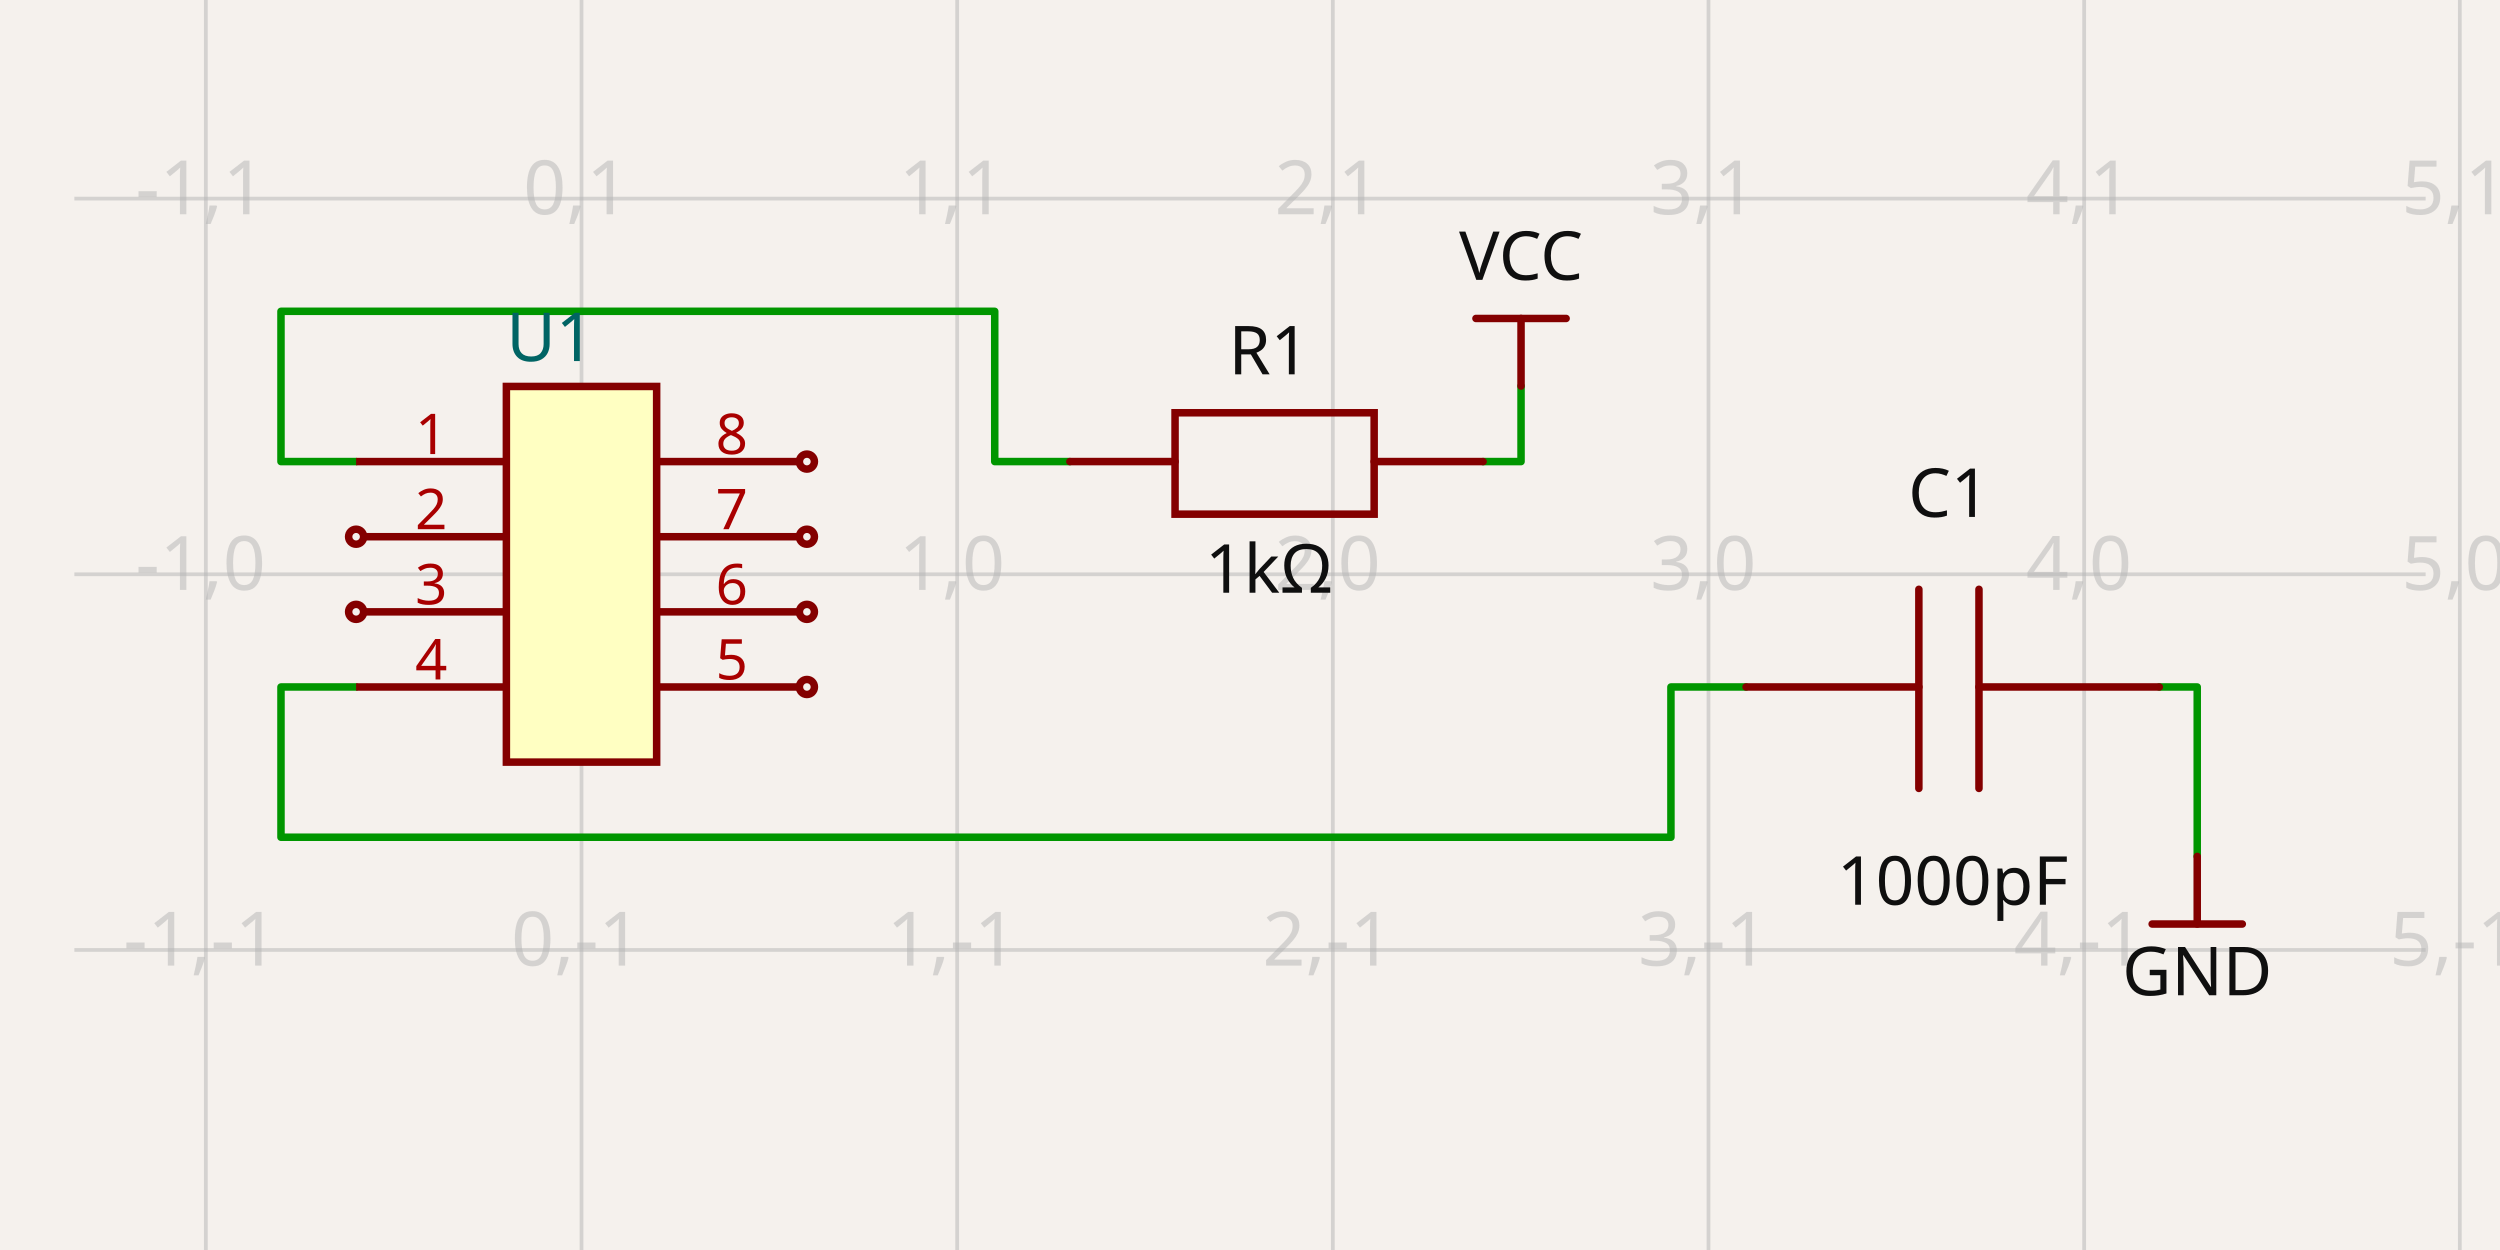
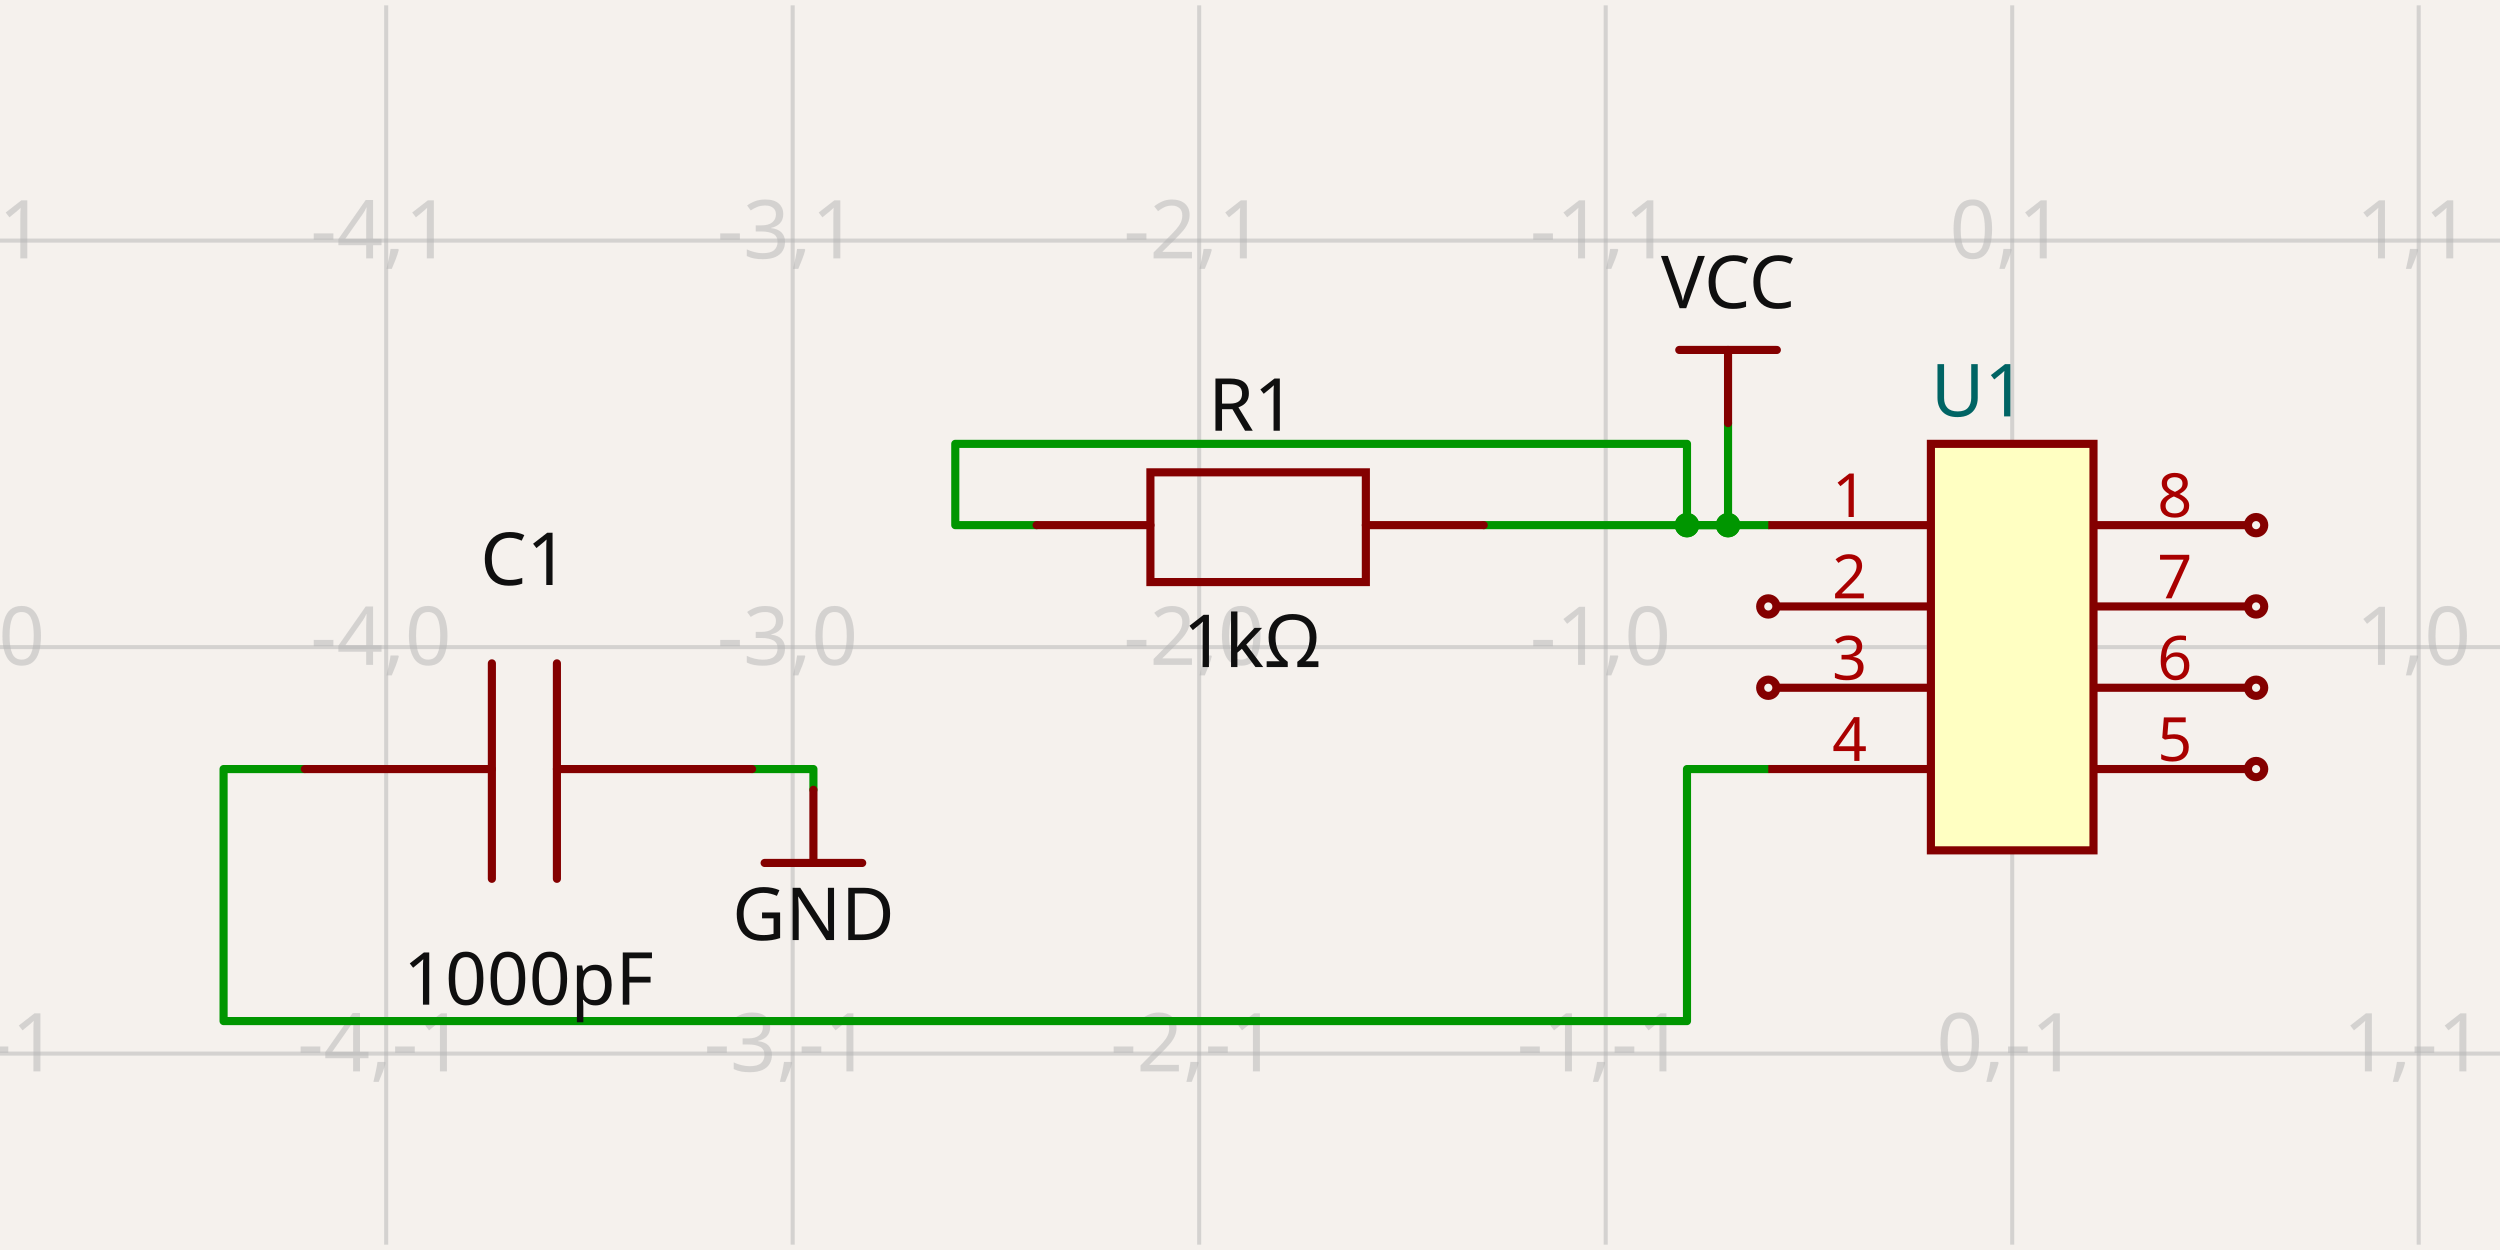
- <svg xmlns="http://www.w3.org/2000/svg" width="1200" height="600" style="background-color: rgb(245, 241, 237)" data-real-to-screen-transform="matrix(180.317358551,0,0,-180.317358551,279.1252604584,275.6571565956)" data-software-used-string="@tscircuit/core@0.0.1307">
+ <svg xmlns="http://www.w3.org/2000/svg" width="1200" height="600" style="background-color: rgb(245, 241, 237)" data-real-to-screen-transform="matrix(195.1219512195,0,0,-195.1219512195,965.8536585366,310.6081300813)" data-software-used-string="@tscircuit/core@0.0.1307">
  <style>
              .boundary { fill: rgb(245, 241, 237); }
              .schematic-boundary { fill: none; stroke: #fff; }
              .component { fill: none; stroke: rgb(132, 0, 0); }
              .chip { fill: rgb(255, 255, 194); stroke: rgb(132, 0, 0); }
              .component-pin { fill: none; stroke: rgb(132, 0, 0); }
              /* Basic per-trace hover fallback */
              .trace:hover {
                filter: invert(1);
              }
              .trace:hover .trace-crossing-outline {
                opacity: 0;
              }
              .trace:hover .trace-junction {
                filter: invert(1);
              }
              /* Net-hover highlighting: when a trace or its overlays are hovered,
                 invert color for all traces (base + overlays) sharing the same
                 subcircuit connectivity key. Also hide crossing outline during hover. */
              svg:has(:is(g.trace[data-subcircuit-connectivity-map-key="unnamedsubcircuitsubcircuit_source_group_0_connectivity_net2"], g.trace-overlays[data-subcircuit-connectivity-map-key="unnamedsubcircuitsubcircuit_source_group_0_connectivity_net2"]):hover) :is(g.trace[data-subcircuit-connectivity-map-key="unnamedsubcircuitsubcircuit_source_group_0_connectivity_net2"], g.trace-overlays[data-subcircuit-connectivity-map-key="unnamedsubcircuitsubcircuit_source_group_0_connectivity_net2"]) { filter: invert(1); }
svg:has(:is(g.trace[data-subcircuit-connectivity-map-key="unnamedsubcircuitsubcircuit_source_group_0_connectivity_net2"], g.trace-overlays[data-subcircuit-connectivity-map-key="unnamedsubcircuitsubcircuit_source_group_0_connectivity_net2"]):hover) g.trace-overlays[data-subcircuit-connectivity-map-key="unnamedsubcircuitsubcircuit_source_group_0_connectivity_net2"] .trace-crossing-outline { opacity: 0; }
svg:has(:is(g.trace[data-subcircuit-connectivity-map-key="undefined"], g.trace-overlays[data-subcircuit-connectivity-map-key="undefined"]):hover) :is(g.trace[data-subcircuit-connectivity-map-key="undefined"], g.trace-overlays[data-subcircuit-connectivity-map-key="undefined"]) { filter: invert(1); }
svg:has(:is(g.trace[data-subcircuit-connectivity-map-key="undefined"], g.trace-overlays[data-subcircuit-connectivity-map-key="undefined"]):hover) g.trace-overlays[data-subcircuit-connectivity-map-key="undefined"] .trace-crossing-outline { opacity: 0; }
svg:has(:is(g.trace[data-subcircuit-connectivity-map-key="unnamedsubcircuitsubcircuit_source_group_0_connectivity_net0"], g.trace-overlays[data-subcircuit-connectivity-map-key="unnamedsubcircuitsubcircuit_source_group_0_connectivity_net0"]):hover) :is(g.trace[data-subcircuit-connectivity-map-key="unnamedsubcircuitsubcircuit_source_group_0_connectivity_net0"], g.trace-overlays[data-subcircuit-connectivity-map-key="unnamedsubcircuitsubcircuit_source_group_0_connectivity_net0"]) { filter: invert(1); }
svg:has(:is(g.trace[data-subcircuit-connectivity-map-key="unnamedsubcircuitsubcircuit_source_group_0_connectivity_net0"], g.trace-overlays[data-subcircuit-connectivity-map-key="unnamedsubcircuitsubcircuit_source_group_0_connectivity_net0"]):hover) g.trace-overlays[data-subcircuit-connectivity-map-key="unnamedsubcircuitsubcircuit_source_group_0_connectivity_net0"] .trace-crossing-outline { opacity: 0; }
svg:has(:is(g.trace[data-subcircuit-connectivity-map-key="unnamedsubcircuitsubcircuit_source_group_0_connectivity_net1"], g.trace-overlays[data-subcircuit-connectivity-map-key="unnamedsubcircuitsubcircuit_source_group_0_connectivity_net1"]):hover) :is(g.trace[data-subcircuit-connectivity-map-key="unnamedsubcircuitsubcircuit_source_group_0_connectivity_net1"], g.trace-overlays[data-subcircuit-connectivity-map-key="unnamedsubcircuitsubcircuit_source_group_0_connectivity_net1"]) { filter: invert(1); }
svg:has(:is(g.trace[data-subcircuit-connectivity-map-key="unnamedsubcircuitsubcircuit_source_group_0_connectivity_net1"], g.trace-overlays[data-subcircuit-connectivity-map-key="unnamedsubcircuitsubcircuit_source_group_0_connectivity_net1"]):hover) g.trace-overlays[data-subcircuit-connectivity-map-key="unnamedsubcircuitsubcircuit_source_group_0_connectivity_net1"] .trace-crossing-outline { opacity: 0; }
              .text { font-family: sans-serif; fill: rgb(0, 150, 0); }
              .pin-number { fill: rgb(169, 0, 0); }
              .port-label { fill: rgb(0, 100, 100); }
              .component-name { fill: rgb(0, 100, 100); }
            </style>
  <rect class="boundary" x="0" y="0" width="1200" height="600" />
  <g class="grid">
-     <line x1="-81.509" y1="600" x2="-81.509" y2="6.792788553866558e-11" stroke="rgb(181, 181, 181)" stroke-width="1.803" stroke-opacity="0.5" />
-     <line x1="98.808" y1="600" x2="98.808" y2="6.792788553866558e-11" stroke="rgb(181, 181, 181)" stroke-width="1.803" stroke-opacity="0.5" />
-     <line x1="279.125" y1="600" x2="279.125" y2="6.792788553866558e-11" stroke="rgb(181, 181, 181)" stroke-width="1.803" stroke-opacity="0.5" />
-     <line x1="459.443" y1="600" x2="459.443" y2="6.792788553866558e-11" stroke="rgb(181, 181, 181)" stroke-width="1.803" stroke-opacity="0.5" />
-     <line x1="639.76" y1="600" x2="639.76" y2="6.792788553866558e-11" stroke="rgb(181, 181, 181)" stroke-width="1.803" stroke-opacity="0.5" />
-     <line x1="820.077" y1="600" x2="820.077" y2="6.792788553866558e-11" stroke="rgb(181, 181, 181)" stroke-width="1.803" stroke-opacity="0.5" />
-     <line x1="1000.395" y1="600" x2="1000.395" y2="6.792788553866558e-11" stroke="rgb(181, 181, 181)" stroke-width="1.803" stroke-opacity="0.5" />
-     <line x1="1180.712" y1="600" x2="1180.712" y2="6.792788553866558e-11" stroke="rgb(181, 181, 181)" stroke-width="1.803" stroke-opacity="0.5" />
-     <line x1="35.697" y1="636.292" x2="1164.303" y2="636.292" stroke="rgb(181, 181, 181)" stroke-width="1.803" stroke-opacity="0.5" />
-     <line x1="35.697" y1="455.975" x2="1164.303" y2="455.975" stroke="rgb(181, 181, 181)" stroke-width="1.803" stroke-opacity="0.5" />
-     <line x1="35.697" y1="275.657" x2="1164.303" y2="275.657" stroke="rgb(181, 181, 181)" stroke-width="1.803" stroke-opacity="0.5" />
-     <line x1="35.697" y1="95.34" x2="1164.303" y2="95.34" stroke="rgb(181, 181, 181)" stroke-width="1.803" stroke-opacity="0.5" />
-     <line x1="35.697" y1="-84.978" x2="1164.303" y2="-84.978" stroke="rgb(181, 181, 181)" stroke-width="1.803" stroke-opacity="0.5" />
-     <text x="-84.009" y="631.292" fill="rgb(181, 181, 181)" font-size="36.063" fill-opacity="0.5" text-anchor="middle" dominant-baseline="middle" font-family="sans-serif">-2,-2</text>
-     <text x="-84.009" y="450.975" fill="rgb(181, 181, 181)" font-size="36.063" fill-opacity="0.5" text-anchor="middle" dominant-baseline="middle" font-family="sans-serif">-2,-1</text>
-     <text x="-84.009" y="270.657" fill="rgb(181, 181, 181)" font-size="36.063" fill-opacity="0.5" text-anchor="middle" dominant-baseline="middle" font-family="sans-serif">-2,0</text>
-     <text x="-84.009" y="90.34" fill="rgb(181, 181, 181)" font-size="36.063" fill-opacity="0.5" text-anchor="middle" dominant-baseline="middle" font-family="sans-serif">-2,1</text>
-     <text x="-84.009" y="-89.978" fill="rgb(181, 181, 181)" font-size="36.063" fill-opacity="0.5" text-anchor="middle" dominant-baseline="middle" font-family="sans-serif">-2,2</text>
-     <text x="96.308" y="631.292" fill="rgb(181, 181, 181)" font-size="36.063" fill-opacity="0.5" text-anchor="middle" dominant-baseline="middle" font-family="sans-serif">-1,-2</text>
-     <text x="96.308" y="450.975" fill="rgb(181, 181, 181)" font-size="36.063" fill-opacity="0.5" text-anchor="middle" dominant-baseline="middle" font-family="sans-serif">-1,-1</text>
-     <text x="96.308" y="270.657" fill="rgb(181, 181, 181)" font-size="36.063" fill-opacity="0.5" text-anchor="middle" dominant-baseline="middle" font-family="sans-serif">-1,0</text>
-     <text x="96.308" y="90.34" fill="rgb(181, 181, 181)" font-size="36.063" fill-opacity="0.5" text-anchor="middle" dominant-baseline="middle" font-family="sans-serif">-1,1</text>
-     <text x="96.308" y="-89.978" fill="rgb(181, 181, 181)" font-size="36.063" fill-opacity="0.5" text-anchor="middle" dominant-baseline="middle" font-family="sans-serif">-1,2</text>
-     <text x="276.625" y="631.292" fill="rgb(181, 181, 181)" font-size="36.063" fill-opacity="0.5" text-anchor="middle" dominant-baseline="middle" font-family="sans-serif">0,-2</text>
-     <text x="276.625" y="450.975" fill="rgb(181, 181, 181)" font-size="36.063" fill-opacity="0.5" text-anchor="middle" dominant-baseline="middle" font-family="sans-serif">0,-1</text>
-     <text x="276.625" y="270.657" fill="rgb(181, 181, 181)" font-size="36.063" fill-opacity="0.5" text-anchor="middle" dominant-baseline="middle" font-family="sans-serif">0,0</text>
-     <text x="276.625" y="90.34" fill="rgb(181, 181, 181)" font-size="36.063" fill-opacity="0.5" text-anchor="middle" dominant-baseline="middle" font-family="sans-serif">0,1</text>
-     <text x="276.625" y="-89.978" fill="rgb(181, 181, 181)" font-size="36.063" fill-opacity="0.5" text-anchor="middle" dominant-baseline="middle" font-family="sans-serif">0,2</text>
-     <text x="456.943" y="631.292" fill="rgb(181, 181, 181)" font-size="36.063" fill-opacity="0.5" text-anchor="middle" dominant-baseline="middle" font-family="sans-serif">1,-2</text>
-     <text x="456.943" y="450.975" fill="rgb(181, 181, 181)" font-size="36.063" fill-opacity="0.5" text-anchor="middle" dominant-baseline="middle" font-family="sans-serif">1,-1</text>
-     <text x="456.943" y="270.657" fill="rgb(181, 181, 181)" font-size="36.063" fill-opacity="0.5" text-anchor="middle" dominant-baseline="middle" font-family="sans-serif">1,0</text>
-     <text x="456.943" y="90.34" fill="rgb(181, 181, 181)" font-size="36.063" fill-opacity="0.5" text-anchor="middle" dominant-baseline="middle" font-family="sans-serif">1,1</text>
-     <text x="456.943" y="-89.978" fill="rgb(181, 181, 181)" font-size="36.063" fill-opacity="0.5" text-anchor="middle" dominant-baseline="middle" font-family="sans-serif">1,2</text>
-     <text x="637.26" y="631.292" fill="rgb(181, 181, 181)" font-size="36.063" fill-opacity="0.5" text-anchor="middle" dominant-baseline="middle" font-family="sans-serif">2,-2</text>
-     <text x="637.26" y="450.975" fill="rgb(181, 181, 181)" font-size="36.063" fill-opacity="0.5" text-anchor="middle" dominant-baseline="middle" font-family="sans-serif">2,-1</text>
-     <text x="637.26" y="270.657" fill="rgb(181, 181, 181)" font-size="36.063" fill-opacity="0.5" text-anchor="middle" dominant-baseline="middle" font-family="sans-serif">2,0</text>
-     <text x="637.26" y="90.34" fill="rgb(181, 181, 181)" font-size="36.063" fill-opacity="0.5" text-anchor="middle" dominant-baseline="middle" font-family="sans-serif">2,1</text>
-     <text x="637.26" y="-89.978" fill="rgb(181, 181, 181)" font-size="36.063" fill-opacity="0.5" text-anchor="middle" dominant-baseline="middle" font-family="sans-serif">2,2</text>
-     <text x="817.577" y="631.292" fill="rgb(181, 181, 181)" font-size="36.063" fill-opacity="0.5" text-anchor="middle" dominant-baseline="middle" font-family="sans-serif">3,-2</text>
-     <text x="817.577" y="450.975" fill="rgb(181, 181, 181)" font-size="36.063" fill-opacity="0.5" text-anchor="middle" dominant-baseline="middle" font-family="sans-serif">3,-1</text>
-     <text x="817.577" y="270.657" fill="rgb(181, 181, 181)" font-size="36.063" fill-opacity="0.5" text-anchor="middle" dominant-baseline="middle" font-family="sans-serif">3,0</text>
-     <text x="817.577" y="90.34" fill="rgb(181, 181, 181)" font-size="36.063" fill-opacity="0.5" text-anchor="middle" dominant-baseline="middle" font-family="sans-serif">3,1</text>
-     <text x="817.577" y="-89.978" fill="rgb(181, 181, 181)" font-size="36.063" fill-opacity="0.5" text-anchor="middle" dominant-baseline="middle" font-family="sans-serif">3,2</text>
-     <text x="997.895" y="631.292" fill="rgb(181, 181, 181)" font-size="36.063" fill-opacity="0.5" text-anchor="middle" dominant-baseline="middle" font-family="sans-serif">4,-2</text>
-     <text x="997.895" y="450.975" fill="rgb(181, 181, 181)" font-size="36.063" fill-opacity="0.5" text-anchor="middle" dominant-baseline="middle" font-family="sans-serif">4,-1</text>
-     <text x="997.895" y="270.657" fill="rgb(181, 181, 181)" font-size="36.063" fill-opacity="0.5" text-anchor="middle" dominant-baseline="middle" font-family="sans-serif">4,0</text>
-     <text x="997.895" y="90.34" fill="rgb(181, 181, 181)" font-size="36.063" fill-opacity="0.5" text-anchor="middle" dominant-baseline="middle" font-family="sans-serif">4,1</text>
-     <text x="997.895" y="-89.978" fill="rgb(181, 181, 181)" font-size="36.063" fill-opacity="0.5" text-anchor="middle" dominant-baseline="middle" font-family="sans-serif">4,2</text>
-     <text x="1178.212" y="631.292" fill="rgb(181, 181, 181)" font-size="36.063" fill-opacity="0.5" text-anchor="middle" dominant-baseline="middle" font-family="sans-serif">5,-2</text>
-     <text x="1178.212" y="450.975" fill="rgb(181, 181, 181)" font-size="36.063" fill-opacity="0.5" text-anchor="middle" dominant-baseline="middle" font-family="sans-serif">5,-1</text>
-     <text x="1178.212" y="270.657" fill="rgb(181, 181, 181)" font-size="36.063" fill-opacity="0.5" text-anchor="middle" dominant-baseline="middle" font-family="sans-serif">5,0</text>
-     <text x="1178.212" y="90.34" fill="rgb(181, 181, 181)" font-size="36.063" fill-opacity="0.5" text-anchor="middle" dominant-baseline="middle" font-family="sans-serif">5,1</text>
-     <text x="1178.212" y="-89.978" fill="rgb(181, 181, 181)" font-size="36.063" fill-opacity="0.5" text-anchor="middle" dominant-baseline="middle" font-family="sans-serif">5,2</text>
+     <line x1="-9.756" y1="597.437" x2="-9.756" y2="2.563" stroke="rgb(181, 181, 181)" stroke-width="1.951" stroke-opacity="0.5" />
+     <line x1="185.366" y1="597.437" x2="185.366" y2="2.563" stroke="rgb(181, 181, 181)" stroke-width="1.951" stroke-opacity="0.5" />
+     <line x1="380.488" y1="597.437" x2="380.488" y2="2.563" stroke="rgb(181, 181, 181)" stroke-width="1.951" stroke-opacity="0.5" />
+     <line x1="575.61" y1="597.437" x2="575.61" y2="2.563" stroke="rgb(181, 181, 181)" stroke-width="1.951" stroke-opacity="0.5" />
+     <line x1="770.732" y1="597.437" x2="770.732" y2="2.563" stroke="rgb(181, 181, 181)" stroke-width="1.951" stroke-opacity="0.5" />
+     <line x1="965.854" y1="597.437" x2="965.854" y2="2.563" stroke="rgb(181, 181, 181)" stroke-width="1.951" stroke-opacity="0.5" />
+     <line x1="1160.976" y1="597.437" x2="1160.976" y2="2.563" stroke="rgb(181, 181, 181)" stroke-width="1.951" stroke-opacity="0.5" />
+     <line x1="1356.098" y1="597.437" x2="1356.098" y2="2.563" stroke="rgb(181, 181, 181)" stroke-width="1.951" stroke-opacity="0.5" />
+     <line x1="7.503331289626658e-11" y1="700.852" x2="1200" y2="700.852" stroke="rgb(181, 181, 181)" stroke-width="1.951" stroke-opacity="0.5" />
+     <line x1="7.503331289626658e-11" y1="505.73" x2="1200" y2="505.73" stroke="rgb(181, 181, 181)" stroke-width="1.951" stroke-opacity="0.5" />
+     <line x1="7.503331289626658e-11" y1="310.608" x2="1200" y2="310.608" stroke="rgb(181, 181, 181)" stroke-width="1.951" stroke-opacity="0.5" />
+     <line x1="7.503331289626658e-11" y1="115.486" x2="1200" y2="115.486" stroke="rgb(181, 181, 181)" stroke-width="1.951" stroke-opacity="0.5" />
+     <line x1="7.503331289626658e-11" y1="-79.636" x2="1200" y2="-79.636" stroke="rgb(181, 181, 181)" stroke-width="1.951" stroke-opacity="0.5" />
+     <text x="-12.256" y="695.852" fill="rgb(181, 181, 181)" font-size="39.024" fill-opacity="0.5" text-anchor="middle" dominant-baseline="middle" font-family="sans-serif">-5,-2</text>
+     <text x="-12.256" y="500.73" fill="rgb(181, 181, 181)" font-size="39.024" fill-opacity="0.5" text-anchor="middle" dominant-baseline="middle" font-family="sans-serif">-5,-1</text>
+     <text x="-12.256" y="305.608" fill="rgb(181, 181, 181)" font-size="39.024" fill-opacity="0.5" text-anchor="middle" dominant-baseline="middle" font-family="sans-serif">-5,0</text>
+     <text x="-12.256" y="110.486" fill="rgb(181, 181, 181)" font-size="39.024" fill-opacity="0.5" text-anchor="middle" dominant-baseline="middle" font-family="sans-serif">-5,1</text>
+     <text x="-12.256" y="-84.636" fill="rgb(181, 181, 181)" font-size="39.024" fill-opacity="0.5" text-anchor="middle" dominant-baseline="middle" font-family="sans-serif">-5,2</text>
+     <text x="182.866" y="695.852" fill="rgb(181, 181, 181)" font-size="39.024" fill-opacity="0.5" text-anchor="middle" dominant-baseline="middle" font-family="sans-serif">-4,-2</text>
+     <text x="182.866" y="500.73" fill="rgb(181, 181, 181)" font-size="39.024" fill-opacity="0.5" text-anchor="middle" dominant-baseline="middle" font-family="sans-serif">-4,-1</text>
+     <text x="182.866" y="305.608" fill="rgb(181, 181, 181)" font-size="39.024" fill-opacity="0.5" text-anchor="middle" dominant-baseline="middle" font-family="sans-serif">-4,0</text>
+     <text x="182.866" y="110.486" fill="rgb(181, 181, 181)" font-size="39.024" fill-opacity="0.5" text-anchor="middle" dominant-baseline="middle" font-family="sans-serif">-4,1</text>
+     <text x="182.866" y="-84.636" fill="rgb(181, 181, 181)" font-size="39.024" fill-opacity="0.5" text-anchor="middle" dominant-baseline="middle" font-family="sans-serif">-4,2</text>
+     <text x="377.988" y="695.852" fill="rgb(181, 181, 181)" font-size="39.024" fill-opacity="0.5" text-anchor="middle" dominant-baseline="middle" font-family="sans-serif">-3,-2</text>
+     <text x="377.988" y="500.73" fill="rgb(181, 181, 181)" font-size="39.024" fill-opacity="0.5" text-anchor="middle" dominant-baseline="middle" font-family="sans-serif">-3,-1</text>
+     <text x="377.988" y="305.608" fill="rgb(181, 181, 181)" font-size="39.024" fill-opacity="0.5" text-anchor="middle" dominant-baseline="middle" font-family="sans-serif">-3,0</text>
+     <text x="377.988" y="110.486" fill="rgb(181, 181, 181)" font-size="39.024" fill-opacity="0.5" text-anchor="middle" dominant-baseline="middle" font-family="sans-serif">-3,1</text>
+     <text x="377.988" y="-84.636" fill="rgb(181, 181, 181)" font-size="39.024" fill-opacity="0.5" text-anchor="middle" dominant-baseline="middle" font-family="sans-serif">-3,2</text>
+     <text x="573.11" y="695.852" fill="rgb(181, 181, 181)" font-size="39.024" fill-opacity="0.5" text-anchor="middle" dominant-baseline="middle" font-family="sans-serif">-2,-2</text>
+     <text x="573.11" y="500.73" fill="rgb(181, 181, 181)" font-size="39.024" fill-opacity="0.5" text-anchor="middle" dominant-baseline="middle" font-family="sans-serif">-2,-1</text>
+     <text x="573.11" y="305.608" fill="rgb(181, 181, 181)" font-size="39.024" fill-opacity="0.5" text-anchor="middle" dominant-baseline="middle" font-family="sans-serif">-2,0</text>
+     <text x="573.11" y="110.486" fill="rgb(181, 181, 181)" font-size="39.024" fill-opacity="0.5" text-anchor="middle" dominant-baseline="middle" font-family="sans-serif">-2,1</text>
+     <text x="573.11" y="-84.636" fill="rgb(181, 181, 181)" font-size="39.024" fill-opacity="0.5" text-anchor="middle" dominant-baseline="middle" font-family="sans-serif">-2,2</text>
+     <text x="768.232" y="695.852" fill="rgb(181, 181, 181)" font-size="39.024" fill-opacity="0.5" text-anchor="middle" dominant-baseline="middle" font-family="sans-serif">-1,-2</text>
+     <text x="768.232" y="500.73" fill="rgb(181, 181, 181)" font-size="39.024" fill-opacity="0.5" text-anchor="middle" dominant-baseline="middle" font-family="sans-serif">-1,-1</text>
+     <text x="768.232" y="305.608" fill="rgb(181, 181, 181)" font-size="39.024" fill-opacity="0.5" text-anchor="middle" dominant-baseline="middle" font-family="sans-serif">-1,0</text>
+     <text x="768.232" y="110.486" fill="rgb(181, 181, 181)" font-size="39.024" fill-opacity="0.5" text-anchor="middle" dominant-baseline="middle" font-family="sans-serif">-1,1</text>
+     <text x="768.232" y="-84.636" fill="rgb(181, 181, 181)" font-size="39.024" fill-opacity="0.5" text-anchor="middle" dominant-baseline="middle" font-family="sans-serif">-1,2</text>
+     <text x="963.354" y="695.852" fill="rgb(181, 181, 181)" font-size="39.024" fill-opacity="0.5" text-anchor="middle" dominant-baseline="middle" font-family="sans-serif">0,-2</text>
+     <text x="963.354" y="500.73" fill="rgb(181, 181, 181)" font-size="39.024" fill-opacity="0.5" text-anchor="middle" dominant-baseline="middle" font-family="sans-serif">0,-1</text>
+     <text x="963.354" y="305.608" fill="rgb(181, 181, 181)" font-size="39.024" fill-opacity="0.5" text-anchor="middle" dominant-baseline="middle" font-family="sans-serif">0,0</text>
+     <text x="963.354" y="110.486" fill="rgb(181, 181, 181)" font-size="39.024" fill-opacity="0.5" text-anchor="middle" dominant-baseline="middle" font-family="sans-serif">0,1</text>
+     <text x="963.354" y="-84.636" fill="rgb(181, 181, 181)" font-size="39.024" fill-opacity="0.5" text-anchor="middle" dominant-baseline="middle" font-family="sans-serif">0,2</text>
+     <text x="1158.476" y="695.852" fill="rgb(181, 181, 181)" font-size="39.024" fill-opacity="0.5" text-anchor="middle" dominant-baseline="middle" font-family="sans-serif">1,-2</text>
+     <text x="1158.476" y="500.73" fill="rgb(181, 181, 181)" font-size="39.024" fill-opacity="0.5" text-anchor="middle" dominant-baseline="middle" font-family="sans-serif">1,-1</text>
+     <text x="1158.476" y="305.608" fill="rgb(181, 181, 181)" font-size="39.024" fill-opacity="0.5" text-anchor="middle" dominant-baseline="middle" font-family="sans-serif">1,0</text>
+     <text x="1158.476" y="110.486" fill="rgb(181, 181, 181)" font-size="39.024" fill-opacity="0.5" text-anchor="middle" dominant-baseline="middle" font-family="sans-serif">1,1</text>
+     <text x="1158.476" y="-84.636" fill="rgb(181, 181, 181)" font-size="39.024" fill-opacity="0.5" text-anchor="middle" dominant-baseline="middle" font-family="sans-serif">1,2</text>
+     <text x="1353.598" y="695.852" fill="rgb(181, 181, 181)" font-size="39.024" fill-opacity="0.5" text-anchor="middle" dominant-baseline="middle" font-family="sans-serif">2,-2</text>
+     <text x="1353.598" y="500.73" fill="rgb(181, 181, 181)" font-size="39.024" fill-opacity="0.5" text-anchor="middle" dominant-baseline="middle" font-family="sans-serif">2,-1</text>
+     <text x="1353.598" y="305.608" fill="rgb(181, 181, 181)" font-size="39.024" fill-opacity="0.5" text-anchor="middle" dominant-baseline="middle" font-family="sans-serif">2,0</text>
+     <text x="1353.598" y="110.486" fill="rgb(181, 181, 181)" font-size="39.024" fill-opacity="0.5" text-anchor="middle" dominant-baseline="middle" font-family="sans-serif">2,1</text>
+     <text x="1353.598" y="-84.636" fill="rgb(181, 181, 181)" font-size="39.024" fill-opacity="0.5" text-anchor="middle" dominant-baseline="middle" font-family="sans-serif">2,2</text>
  </g>
  <g class="trace" data-layer="base" data-circuit-json-type="schematic_trace" data-schematic-trace-id="schematic_trace_0" data-subcircuit-connectivity-map-key="unnamedsubcircuitsubcircuit_source_group_0_connectivity_net2">
-     <path d="M 170.935 221.562 L 134.871 221.562 L 134.871 149.435 L 477.474 149.435 L 477.474 221.562 L 513.538 221.562" class="trace-invisible-hover-outline" stroke="rgb(0, 150, 0)" fill="none" stroke-width="28.851px" stroke-linecap="round" opacity="0" stroke-linejoin="round" />
-     <path d="M 170.935 221.562 L 134.871 221.562 L 134.871 149.435 L 477.474 149.435 L 477.474 221.562 L 513.538 221.562" stroke="rgb(0, 150, 0)" fill="none" stroke-width="3.606px" stroke-linecap="round" stroke-linejoin="round" />
+     <path d="M 848.78 252.072 L 809.756 252.072 L 809.756 213.047 L 458.537 213.047 L 458.537 252.072 L 497.561 252.072" class="trace-invisible-hover-outline" stroke="rgb(0, 150, 0)" fill="none" stroke-width="31.22px" stroke-linecap="round" opacity="0" stroke-linejoin="round" />
+     <path d="M 848.78 252.072 L 809.756 252.072 L 809.756 213.047 L 458.537 213.047 L 458.537 252.072 L 497.561 252.072" stroke="rgb(0, 150, 0)" fill="none" stroke-width="3.902px" stroke-linecap="round" stroke-linejoin="round" />
  </g>
  <g class="trace" data-layer="base" data-circuit-json-type="schematic_trace" data-schematic-trace-id="schematic_trace_1">
-     <path d="M 170.935 329.752 L 134.871 329.752 L 134.871 401.879 L 802.046 401.879 L 802.046 329.752 L 838.109 329.752" class="trace-invisible-hover-outline" stroke="rgb(0, 150, 0)" fill="none" stroke-width="28.851px" stroke-linecap="round" opacity="0" stroke-linejoin="round" />
-     <path d="M 170.935 329.752 L 134.871 329.752 L 134.871 401.879 L 802.046 401.879 L 802.046 329.752 L 838.109 329.752" stroke="rgb(0, 150, 0)" fill="none" stroke-width="3.606px" stroke-linecap="round" stroke-linejoin="round" />
+     <path d="M 848.78 369.145 L 809.756 369.145 L 809.756 490.12 L 107.317 490.12 L 107.317 369.145 L 146.341 369.145" class="trace-invisible-hover-outline" stroke="rgb(0, 150, 0)" fill="none" stroke-width="31.22px" stroke-linecap="round" opacity="0" stroke-linejoin="round" />
+     <path d="M 848.78 369.145 L 809.756 369.145 L 809.756 490.12 L 107.317 490.12 L 107.317 369.145 L 146.341 369.145" stroke="rgb(0, 150, 0)" fill="none" stroke-width="3.902px" stroke-linecap="round" stroke-linejoin="round" />
  </g>
  <g class="trace" data-layer="base" data-circuit-json-type="schematic_trace" data-schematic-trace-id="schematic_trace_2" data-subcircuit-connectivity-map-key="unnamedsubcircuitsubcircuit_source_group_0_connectivity_net0">
-     <path d="M 711.887 221.562 L 730.099 221.562 L 730.099 185.318" class="trace-invisible-hover-outline" stroke="rgb(0, 150, 0)" fill="none" stroke-width="28.851px" stroke-linecap="round" opacity="0" stroke-linejoin="round" />
-     <path d="M 711.887 221.562 L 730.099 221.562 L 730.099 185.318" stroke="rgb(0, 150, 0)" fill="none" stroke-width="3.606px" stroke-linecap="round" stroke-linejoin="round" />
+     <path d="M 712.195 252.072 L 829.463 252.072 L 829.463 203.096" class="trace-invisible-hover-outline" stroke="rgb(0, 150, 0)" fill="none" stroke-width="31.22px" stroke-linecap="round" opacity="0" stroke-linejoin="round" />
+     <path d="M 712.195 252.072 L 829.463 252.072 L 829.463 203.096" stroke="rgb(0, 150, 0)" fill="none" stroke-width="3.902px" stroke-linecap="round" stroke-linejoin="round" />
  </g>
  <g class="trace" data-layer="base" data-circuit-json-type="schematic_trace" data-schematic-trace-id="schematic_trace_3" data-subcircuit-connectivity-map-key="unnamedsubcircuitsubcircuit_source_group_0_connectivity_net1">
-     <path d="M 1036.458 329.752 L 1054.67 329.752 L 1054.67 411.075" class="trace-invisible-hover-outline" stroke="rgb(0, 150, 0)" fill="none" stroke-width="28.851px" stroke-linecap="round" opacity="0" stroke-linejoin="round" />
-     <path d="M 1036.458 329.752 L 1054.67 329.752 L 1054.67 411.075" stroke="rgb(0, 150, 0)" fill="none" stroke-width="3.606px" stroke-linecap="round" stroke-linejoin="round" />
-   </g>
-   <g class="trace-overlays" data-layer="overlay" data-circuit-json-type="schematic_trace" data-schematic-trace-id="schematic_trace_0" data-subcircuit-connectivity-map-key="unnamedsubcircuitsubcircuit_source_group_0_connectivity_net2" />
+     <path d="M 360.976 369.145 L 390.439 369.145 L 390.439 379.096" class="trace-invisible-hover-outline" stroke="rgb(0, 150, 0)" fill="none" stroke-width="31.22px" stroke-linecap="round" opacity="0" stroke-linejoin="round" />
+     <path d="M 360.976 369.145 L 390.439 369.145 L 390.439 379.096" stroke="rgb(0, 150, 0)" fill="none" stroke-width="3.902px" stroke-linecap="round" stroke-linejoin="round" />
+   </g>
+   <g class="trace-overlays" data-layer="overlay" data-circuit-json-type="schematic_trace" data-schematic-trace-id="schematic_trace_0" data-subcircuit-connectivity-map-key="unnamedsubcircuitsubcircuit_source_group_0_connectivity_net2">
+     <circle cx="809.756" cy="252.072" r="5.854" class="trace-junction" fill="rgb(0, 150, 0)" />
+     <circle cx="829.463" cy="252.072" r="5.854" class="trace-junction" fill="rgb(0, 150, 0)" />
+   </g>
  <g class="trace-overlays" data-layer="overlay" data-circuit-json-type="schematic_trace" data-schematic-trace-id="schematic_trace_1" />
-   <g class="trace-overlays" data-layer="overlay" data-circuit-json-type="schematic_trace" data-schematic-trace-id="schematic_trace_2" data-subcircuit-connectivity-map-key="unnamedsubcircuitsubcircuit_source_group_0_connectivity_net0" />
+   <g class="trace-overlays" data-layer="overlay" data-circuit-json-type="schematic_trace" data-schematic-trace-id="schematic_trace_2" data-subcircuit-connectivity-map-key="unnamedsubcircuitsubcircuit_source_group_0_connectivity_net0">
+     <circle cx="809.756" cy="252.072" r="5.854" class="trace-junction" fill="rgb(0, 150, 0)" />
+     <circle cx="829.463" cy="252.072" r="5.854" class="trace-junction" fill="rgb(0, 150, 0)" />
+   </g>
  <g class="trace-overlays" data-layer="overlay" data-circuit-json-type="schematic_trace" data-schematic-trace-id="schematic_trace_3" data-subcircuit-connectivity-map-key="unnamedsubcircuitsubcircuit_source_group_0_connectivity_net1" />
  <g data-circuit-json-type="schematic_component" data-schematic-component-id="schematic_component_0">
-     <rect class="component-overlay" x="513.538" y="198.121" width="198.349" height="48.686" fill="transparent" />
-     <path d="M 513.538 221.562 L 564.027 221.562" stroke="rgb(132, 0, 0)" fill="none" stroke-width="3.606px" stroke-linecap="round" />
-     <path d="M 659.595 221.562 L 711.887 221.562" stroke="rgb(132, 0, 0)" fill="none" stroke-width="3.606px" stroke-linecap="round" />
-     <path d="M 612.712 198.121 L 659.595 198.121 L 659.595 246.806 L 564.027 246.806 L 564.027 198.121 L 612.712 198.121" stroke="rgb(132, 0, 0)" fill="none" stroke-width="3.606px" stroke-linecap="round" />
-     <text x="609.106" y="189.203" stroke="rgb(245, 241, 237)" stroke-width="3.606px" paint-order="stroke" fill="rgb(15, 15, 15)" font-family="sans-serif" text-anchor="middle" dominant-baseline="ideographic" font-size="32.457px">R1</text>
-     <text x="609.106" y="259.33" fill="rgb(15, 15, 15)" font-family="sans-serif" text-anchor="middle" dominant-baseline="hanging" font-size="32.457px">1kΩ</text>
+     <rect class="component-overlay" x="497.561" y="226.706" width="214.634" height="52.683" fill="transparent" />
+     <path d="M 497.561 252.072 L 552.195 252.072" stroke="rgb(132, 0, 0)" fill="none" stroke-width="3.902px" stroke-linecap="round" />
+     <path d="M 655.61 252.072 L 712.195 252.072" stroke="rgb(132, 0, 0)" fill="none" stroke-width="3.902px" stroke-linecap="round" />
+     <path d="M 604.878 226.706 L 655.61 226.706 L 655.61 279.389 L 552.195 279.389 L 552.195 226.706 L 604.878 226.706" stroke="rgb(132, 0, 0)" fill="none" stroke-width="3.902px" stroke-linecap="round" />
+     <text x="600.976" y="217.056" stroke="rgb(245, 241, 237)" stroke-width="3.902px" paint-order="stroke" fill="rgb(15, 15, 15)" font-family="sans-serif" text-anchor="middle" dominant-baseline="ideographic" font-size="35.122px">R1</text>
+     <text x="600.976" y="292.941" fill="rgb(15, 15, 15)" font-family="sans-serif" text-anchor="middle" dominant-baseline="hanging" font-size="35.122px">1kΩ</text>
  </g>
  <g data-circuit-json-type="schematic_component" data-schematic-component-id="schematic_component_1">
-     <rect class="component-overlay" x="838.109" y="282.87" width="198.349" height="95.568" fill="transparent" />
-     <path d="M 1036.458 329.752 L 949.906 329.752" stroke="rgb(132, 0, 0)" fill="none" stroke-width="3.606px" stroke-linecap="round" />
-     <path d="M 921.055 329.752 L 838.109 329.752" stroke="rgb(132, 0, 0)" fill="none" stroke-width="3.606px" stroke-linecap="round" />
-     <path d="M 949.906 282.87 L 949.906 378.438" stroke="rgb(132, 0, 0)" fill="none" stroke-width="3.606px" stroke-linecap="round" />
-     <path d="M 921.055 282.87 L 921.055 378.438" stroke="rgb(132, 0, 0)" fill="none" stroke-width="3.606px" stroke-linecap="round" />
-     <text x="935.48" y="257.625" stroke="rgb(245, 241, 237)" stroke-width="3.606px" paint-order="stroke" fill="rgb(15, 15, 15)" font-family="sans-serif" text-anchor="middle" dominant-baseline="ideographic" font-size="32.457px">C1</text>
-     <text x="937.284" y="409.092" fill="rgb(15, 15, 15)" font-family="sans-serif" text-anchor="middle" dominant-baseline="hanging" font-size="32.457px">1000pF</text>
+     <rect class="component-overlay" x="146.341" y="318.413" width="214.634" height="103.415" fill="transparent" />
+     <path d="M 360.976 369.145 L 267.317 369.145" stroke="rgb(132, 0, 0)" fill="none" stroke-width="3.902px" stroke-linecap="round" />
+     <path d="M 236.098 369.145 L 146.341 369.145" stroke="rgb(132, 0, 0)" fill="none" stroke-width="3.902px" stroke-linecap="round" />
+     <path d="M 267.317 318.413 L 267.317 421.828" stroke="rgb(132, 0, 0)" fill="none" stroke-width="3.902px" stroke-linecap="round" />
+     <path d="M 236.098 318.413 L 236.098 421.828" stroke="rgb(132, 0, 0)" fill="none" stroke-width="3.902px" stroke-linecap="round" />
+     <text x="251.707" y="291.096" stroke="rgb(245, 241, 237)" stroke-width="3.902px" paint-order="stroke" fill="rgb(15, 15, 15)" font-family="sans-serif" text-anchor="middle" dominant-baseline="ideographic" font-size="35.122px">C1</text>
+     <text x="253.659" y="454.998" fill="rgb(15, 15, 15)" font-family="sans-serif" text-anchor="middle" dominant-baseline="hanging" font-size="35.122px">1000pF</text>
  </g>
  <g data-circuit-json-type="schematic_component" data-schematic-component-id="schematic_component_2">
-     <rect class="component chip" x="243.062" y="185.498" width="72.127" height="180.317" stroke-width="3.606px" fill="rgb(255, 255, 194)" stroke="rgb(132, 0, 0)" />
-     <rect class="component-overlay" x="243.062" y="185.498" width="72.127" height="180.317" fill="transparent" />
-     <text x="243.062" y="389.257" fill="#006464" text-anchor="start" dominant-baseline="middle" font-family="sans-serif" font-size="32.457px" transform="rotate(0, 243.0618, 389.2571)" />
-     <text x="243.062" y="162.057" fill="#006464" text-anchor="start" dominant-baseline="middle" font-family="sans-serif" font-size="32.457px" transform="rotate(0, 243.0618, 162.0572)">U1</text>
-     <line class="component-pin" x1="243.062" y1="221.562" x2="170.935" y2="221.562" stroke-width="3.606px" />
+     <rect class="component chip" x="926.829" y="213.047" width="78.049" height="195.122" stroke-width="3.902px" fill="rgb(255, 255, 194)" stroke="rgb(132, 0, 0)" />
+     <rect class="component-overlay" x="926.829" y="213.047" width="78.049" height="195.122" fill="transparent" />
+     <text x="926.829" y="433.535" fill="#006464" text-anchor="start" dominant-baseline="middle" font-family="sans-serif" font-size="35.122px" transform="rotate(0, 926.8293, 433.535)" />
+     <text x="926.829" y="187.681" fill="#006464" text-anchor="start" dominant-baseline="middle" font-family="sans-serif" font-size="35.122px" transform="rotate(0, 926.8293, 187.6813)">U1</text>
+     <line class="component-pin" x1="926.829" y1="252.072" x2="848.78" y2="252.072" stroke-width="3.902px" />
    <g data-schematic-port-id="source_port_4">
-       <rect x="167.328" y="217.956" width="7.213" height="7.213" opacity="0" />
-     </g>
-     <text class="pin-number" x="206.998" y="217.956" style="font-family: sans-serif;" fill="rgb(169, 0, 0)" text-anchor="middle" dominant-baseline="auto" font-size="27.048px" transform="">1</text>
-     <line class="component-pin" x1="243.062" y1="257.625" x2="174.541" y2="257.625" stroke-width="3.606px" />
+       <rect x="844.878" y="248.169" width="7.805" height="7.805" opacity="0" />
+     </g>
+     <text class="pin-number" x="887.805" y="248.169" style="font-family: sans-serif;" fill="rgb(169, 0, 0)" text-anchor="middle" dominant-baseline="auto" font-size="29.268px" transform="">1</text>
+     <line class="component-pin" x1="926.829" y1="291.096" x2="852.683" y2="291.096" stroke-width="3.902px" />
    <g data-schematic-port-id="source_port_5">
-       <circle class="component-pin" cx="170.935" cy="257.625" r="3.606" stroke-width="3.606px" />
-       <rect x="167.328" y="254.019" width="7.213" height="7.213" opacity="0" />
-     </g>
-     <text class="pin-number" x="206.998" y="254.019" style="font-family: sans-serif;" fill="rgb(169, 0, 0)" text-anchor="middle" dominant-baseline="auto" font-size="27.048px" transform="">2</text>
-     <line class="component-pin" x1="243.062" y1="293.689" x2="174.541" y2="293.689" stroke-width="3.606px" />
+       <circle class="component-pin" cx="848.78" cy="291.096" r="3.902" stroke-width="3.902px" />
+       <rect x="844.878" y="287.193" width="7.805" height="7.805" opacity="0" />
+     </g>
+     <text class="pin-number" x="887.805" y="287.193" style="font-family: sans-serif;" fill="rgb(169, 0, 0)" text-anchor="middle" dominant-baseline="auto" font-size="29.268px" transform="">2</text>
+     <line class="component-pin" x1="926.829" y1="330.12" x2="852.683" y2="330.12" stroke-width="3.902px" />
    <g data-schematic-port-id="source_port_6">
-       <circle class="component-pin" cx="170.935" cy="293.689" r="3.606" stroke-width="3.606px" />
-       <rect x="167.328" y="290.083" width="7.213" height="7.213" opacity="0" />
-     </g>
-     <text class="pin-number" x="206.998" y="290.083" style="font-family: sans-serif;" fill="rgb(169, 0, 0)" text-anchor="middle" dominant-baseline="auto" font-size="27.048px" transform="">3</text>
-     <line class="component-pin" x1="243.062" y1="329.752" x2="170.935" y2="329.752" stroke-width="3.606px" />
+       <circle class="component-pin" cx="848.78" cy="330.12" r="3.902" stroke-width="3.902px" />
+       <rect x="844.878" y="326.218" width="7.805" height="7.805" opacity="0" />
+     </g>
+     <text class="pin-number" x="887.805" y="326.218" style="font-family: sans-serif;" fill="rgb(169, 0, 0)" text-anchor="middle" dominant-baseline="auto" font-size="29.268px" transform="">3</text>
+     <line class="component-pin" x1="926.829" y1="369.145" x2="848.78" y2="369.145" stroke-width="3.902px" />
    <g data-schematic-port-id="source_port_7">
-       <rect x="167.328" y="326.146" width="7.213" height="7.213" opacity="0" />
-     </g>
-     <text class="pin-number" x="206.998" y="326.146" style="font-family: sans-serif;" fill="rgb(169, 0, 0)" text-anchor="middle" dominant-baseline="auto" font-size="27.048px" transform="">4</text>
-     <line class="component-pin" x1="315.189" y1="329.752" x2="383.709" y2="329.752" stroke-width="3.606px" />
+       <rect x="844.878" y="365.242" width="7.805" height="7.805" opacity="0" />
+     </g>
+     <text class="pin-number" x="887.805" y="365.242" style="font-family: sans-serif;" fill="rgb(169, 0, 0)" text-anchor="middle" dominant-baseline="auto" font-size="29.268px" transform="">4</text>
+     <line class="component-pin" x1="1004.878" y1="369.145" x2="1079.024" y2="369.145" stroke-width="3.902px" />
    <g data-schematic-port-id="source_port_8">
-       <circle class="component-pin" cx="387.316" cy="329.752" r="3.606" stroke-width="3.606px" />
-       <rect x="383.709" y="326.146" width="7.213" height="7.213" opacity="0" />
-     </g>
-     <text class="pin-number" x="351.252" y="326.146" style="font-family: sans-serif;" fill="rgb(169, 0, 0)" text-anchor="middle" dominant-baseline="auto" font-size="27.048px" transform="">5</text>
-     <line class="component-pin" x1="315.189" y1="293.689" x2="383.709" y2="293.689" stroke-width="3.606px" />
+       <circle class="component-pin" cx="1082.927" cy="369.145" r="3.902" stroke-width="3.902px" />
+       <rect x="1079.024" y="365.242" width="7.805" height="7.805" opacity="0" />
+     </g>
+     <text class="pin-number" x="1043.902" y="365.242" style="font-family: sans-serif;" fill="rgb(169, 0, 0)" text-anchor="middle" dominant-baseline="auto" font-size="29.268px" transform="">5</text>
+     <line class="component-pin" x1="1004.878" y1="330.12" x2="1079.024" y2="330.12" stroke-width="3.902px" />
    <g data-schematic-port-id="source_port_9">
-       <circle class="component-pin" cx="387.316" cy="293.689" r="3.606" stroke-width="3.606px" />
-       <rect x="383.709" y="290.083" width="7.213" height="7.213" opacity="0" />
-     </g>
-     <text class="pin-number" x="351.252" y="290.083" style="font-family: sans-serif;" fill="rgb(169, 0, 0)" text-anchor="middle" dominant-baseline="auto" font-size="27.048px" transform="">6</text>
-     <line class="component-pin" x1="315.189" y1="257.625" x2="383.709" y2="257.625" stroke-width="3.606px" />
+       <circle class="component-pin" cx="1082.927" cy="330.12" r="3.902" stroke-width="3.902px" />
+       <rect x="1079.024" y="326.218" width="7.805" height="7.805" opacity="0" />
+     </g>
+     <text class="pin-number" x="1043.902" y="326.218" style="font-family: sans-serif;" fill="rgb(169, 0, 0)" text-anchor="middle" dominant-baseline="auto" font-size="29.268px" transform="">6</text>
+     <line class="component-pin" x1="1004.878" y1="291.096" x2="1079.024" y2="291.096" stroke-width="3.902px" />
    <g data-schematic-port-id="source_port_10">
-       <circle class="component-pin" cx="387.316" cy="257.625" r="3.606" stroke-width="3.606px" />
-       <rect x="383.709" y="254.019" width="7.213" height="7.213" opacity="0" />
-     </g>
-     <text class="pin-number" x="351.252" y="254.019" style="font-family: sans-serif;" fill="rgb(169, 0, 0)" text-anchor="middle" dominant-baseline="auto" font-size="27.048px" transform="">7</text>
-     <line class="component-pin" x1="315.189" y1="221.562" x2="383.709" y2="221.562" stroke-width="3.606px" />
+       <circle class="component-pin" cx="1082.927" cy="291.096" r="3.902" stroke-width="3.902px" />
+       <rect x="1079.024" y="287.193" width="7.805" height="7.805" opacity="0" />
+     </g>
+     <text class="pin-number" x="1043.902" y="287.193" style="font-family: sans-serif;" fill="rgb(169, 0, 0)" text-anchor="middle" dominant-baseline="auto" font-size="29.268px" transform="">7</text>
+     <line class="component-pin" x1="1004.878" y1="252.072" x2="1079.024" y2="252.072" stroke-width="3.902px" />
    <g data-schematic-port-id="source_port_11">
-       <circle class="component-pin" cx="387.316" cy="221.562" r="3.606" stroke-width="3.606px" />
-       <rect x="383.709" y="217.956" width="7.213" height="7.213" opacity="0" />
-     </g>
-     <text class="pin-number" x="351.252" y="217.956" style="font-family: sans-serif;" fill="rgb(169, 0, 0)" text-anchor="middle" dominant-baseline="auto" font-size="27.048px" transform="">8</text>
+       <circle class="component-pin" cx="1082.927" cy="252.072" r="3.902" stroke-width="3.902px" />
+       <rect x="1079.024" y="248.169" width="7.805" height="7.805" opacity="0" />
+     </g>
+     <text class="pin-number" x="1043.902" y="248.169" style="font-family: sans-serif;" fill="rgb(169, 0, 0)" text-anchor="middle" dominant-baseline="auto" font-size="29.268px" transform="">8</text>
  </g>
  <g class="schematic-port-hover" data-schematic-port-id="source_port_0">
-     <circle cx="513.538" cy="221.562" r="7.213" fill="red" opacity="0" />
+     <circle cx="497.561" cy="252.072" r="7.805" fill="red" opacity="0" />
  </g>
  <g class="schematic-port-hover" data-schematic-port-id="source_port_1">
-     <circle cx="711.887" cy="221.562" r="7.213" fill="red" opacity="0" />
+     <circle cx="712.195" cy="252.072" r="7.805" fill="red" opacity="0" />
  </g>
  <g class="schematic-port-hover" data-schematic-port-id="source_port_2">
-     <circle cx="838.109" cy="329.752" r="7.213" fill="red" opacity="0" />
+     <circle cx="146.341" cy="369.145" r="7.805" fill="red" opacity="0" />
  </g>
  <g class="schematic-port-hover" data-schematic-port-id="source_port_3">
-     <circle cx="1036.458" cy="329.752" r="7.213" fill="red" opacity="0" />
+     <circle cx="360.976" cy="369.145" r="7.805" fill="red" opacity="0" />
  </g>
  <g class="schematic-port-hover" data-schematic-port-id="source_port_4">
-     <circle cx="170.935" cy="221.562" r="7.213" fill="red" opacity="0" />
+     <circle cx="848.78" cy="252.072" r="7.805" fill="red" opacity="0" />
  </g>
  <g class="schematic-port-hover" data-schematic-port-id="source_port_5">
-     <circle cx="170.935" cy="257.625" r="7.213" fill="red" opacity="0" />
+     <circle cx="848.78" cy="291.096" r="7.805" fill="red" opacity="0" />
  </g>
  <g class="schematic-port-hover" data-schematic-port-id="source_port_6">
-     <circle cx="170.935" cy="293.689" r="7.213" fill="red" opacity="0" />
+     <circle cx="848.78" cy="330.12" r="7.805" fill="red" opacity="0" />
  </g>
  <g class="schematic-port-hover" data-schematic-port-id="source_port_7">
-     <circle cx="170.935" cy="329.752" r="7.213" fill="red" opacity="0" />
+     <circle cx="848.78" cy="369.145" r="7.805" fill="red" opacity="0" />
  </g>
  <g class="schematic-port-hover" data-schematic-port-id="source_port_8">
-     <circle cx="387.316" cy="329.752" r="7.213" fill="red" opacity="0" />
+     <circle cx="1082.927" cy="369.145" r="7.805" fill="red" opacity="0" />
  </g>
  <g class="schematic-port-hover" data-schematic-port-id="source_port_9">
-     <circle cx="387.316" cy="293.689" r="7.213" fill="red" opacity="0" />
+     <circle cx="1082.927" cy="330.12" r="7.805" fill="red" opacity="0" />
  </g>
  <g class="schematic-port-hover" data-schematic-port-id="source_port_10">
-     <circle cx="387.316" cy="257.625" r="7.213" fill="red" opacity="0" />
+     <circle cx="1082.927" cy="291.096" r="7.805" fill="red" opacity="0" />
  </g>
  <g class="schematic-port-hover" data-schematic-port-id="source_port_11">
-     <circle cx="387.316" cy="221.562" r="7.213" fill="red" opacity="0" />
-   </g>
-   <rect class="component-overlay" x="708.461" y="152.861" width="43.276" height="32.457" fill="transparent" />
-   <path d="M 751.737 152.861 L 708.461 152.861" stroke="rgb(132, 0, 0)" fill="none" stroke-width="3.606px" stroke-linecap="round" />
-   <path d="M 730.099 152.861 L 730.099 185.318" stroke="rgb(132, 0, 0)" fill="none" stroke-width="3.606px" stroke-linecap="round" />
-   <text x="730.099" y="143.845" fill="rgb(15, 15, 15)" font-family="sans-serif" text-anchor="middle" dominant-baseline="ideographic" font-size="32.457px">VCC</text>
-   <rect class="component-overlay" x="1033.032" y="411.075" width="43.276" height="32.457" fill="transparent" />
-   <path d="M 1033.032 443.533 L 1076.308 443.533" stroke="rgb(132, 0, 0)" fill="none" stroke-width="3.606px" stroke-linecap="round" />
-   <path d="M 1054.67 443.533 L 1054.67 411.075" stroke="rgb(132, 0, 0)" fill="none" stroke-width="3.606px" stroke-linecap="round" />
-   <text x="1054.67" y="452.548" fill="rgb(15, 15, 15)" font-family="sans-serif" text-anchor="middle" dominant-baseline="hanging" font-size="32.457px">GND</text>
+     <circle cx="1082.927" cy="252.072" r="7.805" fill="red" opacity="0" />
+   </g>
+   <rect class="component-overlay" x="806.049" y="167.974" width="46.829" height="35.122" fill="transparent" />
+   <path d="M 852.878 167.974 L 806.049 167.974" stroke="rgb(132, 0, 0)" fill="none" stroke-width="3.902px" stroke-linecap="round" />
+   <path d="M 829.463 167.974 L 829.463 203.096" stroke="rgb(132, 0, 0)" fill="none" stroke-width="3.902px" stroke-linecap="round" />
+   <text x="829.463" y="158.218" fill="rgb(15, 15, 15)" font-family="sans-serif" text-anchor="middle" dominant-baseline="ideographic" font-size="35.122px">VCC</text>
+   <rect class="component-overlay" x="367.024" y="379.096" width="46.829" height="35.122" fill="transparent" />
+   <path d="M 367.024 414.218 L 413.854 414.218" stroke="rgb(132, 0, 0)" fill="none" stroke-width="3.902px" stroke-linecap="round" />
+   <path d="M 390.439 414.218 L 390.439 379.096" stroke="rgb(132, 0, 0)" fill="none" stroke-width="3.902px" stroke-linecap="round" />
+   <text x="390.439" y="423.974" fill="rgb(15, 15, 15)" font-family="sans-serif" text-anchor="middle" dominant-baseline="hanging" font-size="35.122px">GND</text>
</svg>
